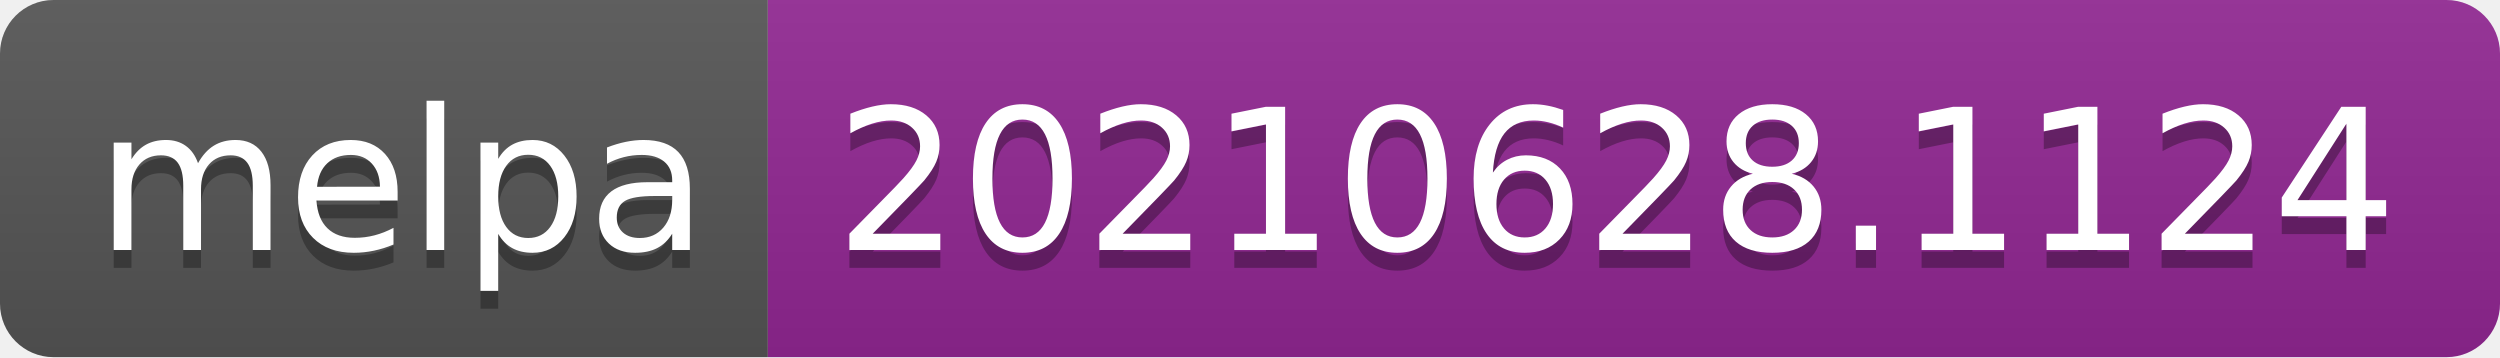
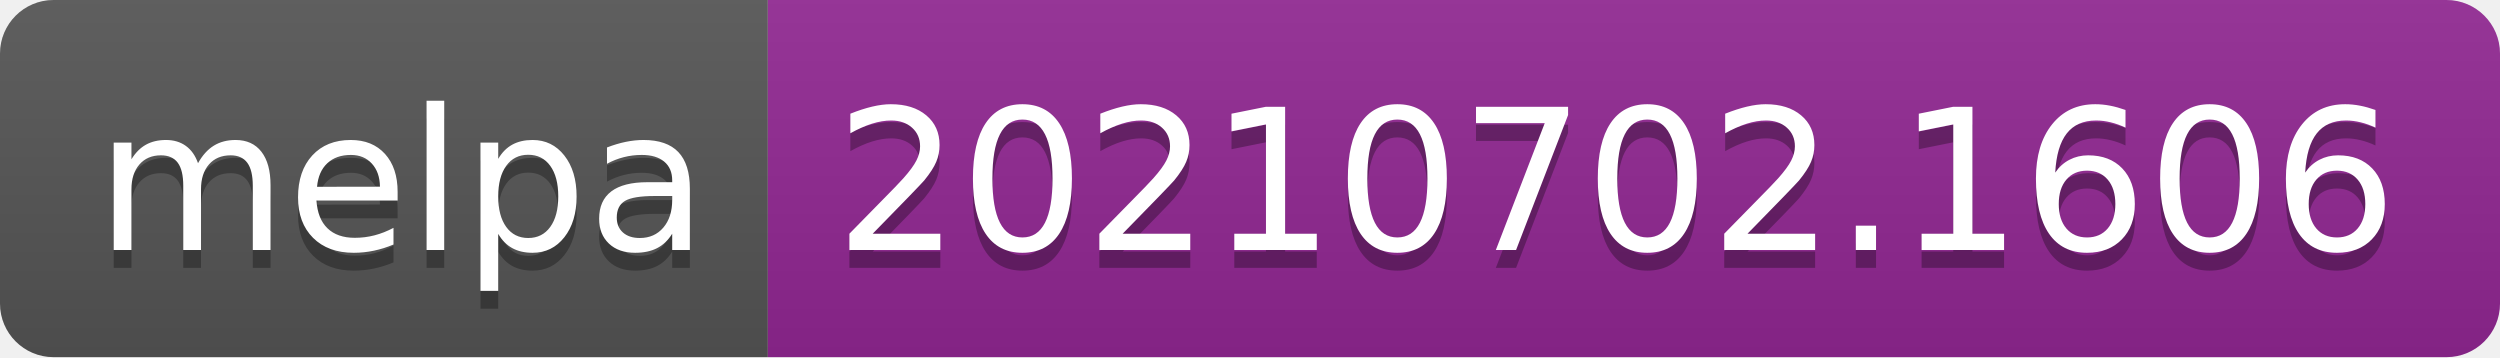
- <svg xmlns="http://www.w3.org/2000/svg" width="140" height="20" role="img" aria-label="melpa: 20210628.1124">
+ <svg xmlns="http://www.w3.org/2000/svg" width="140" height="20" role="img" aria-label="melpa: 20210702.1606">
  <linearGradient id="s" x2="0" y2="100%">
    <stop offset="0" stop-color="#bbb" stop-opacity=".1" />
    <stop offset="1" stop-opacity=".1" />
  </linearGradient>
  <clipPath id="r">
    <rect width="140" height="20" rx="3" fill="#fff" />
  </clipPath>
  <g clip-path="url(#r)">
    <rect width="43" height="20" fill="#555" />
    <rect x="43" width="97" height="20" fill="#922793" />
    <rect width="140" height="20" fill="url(#s)" />
  </g>
  <g fill="#fff" text-anchor="middle" font-family="Verdana,Geneva,DejaVu Sans,sans-serif" text-rendering="geometricPrecision" font-size="110">
    <text aria-hidden="true" x="225" y="150" fill="#010101" fill-opacity=".3" transform="scale(.1)" textLength="330">melpa</text>
    <text x="225" y="140" transform="scale(.1)" fill="#fff" textLength="330">melpa</text>
-     <text aria-hidden="true" x="905" y="150" fill="#010101" fill-opacity=".3" transform="scale(.1)" textLength="870">20210628.1124</text>
-     <text x="905" y="140" transform="scale(.1)" fill="#fff" textLength="870">20210628.1124</text>
+     <text aria-hidden="true" x="905" y="150" fill="#010101" fill-opacity=".3" transform="scale(.1)" textLength="870">20210702.1606</text>
+     <text x="905" y="140" transform="scale(.1)" fill="#fff" textLength="870">20210702.1606</text>
  </g>
</svg>
